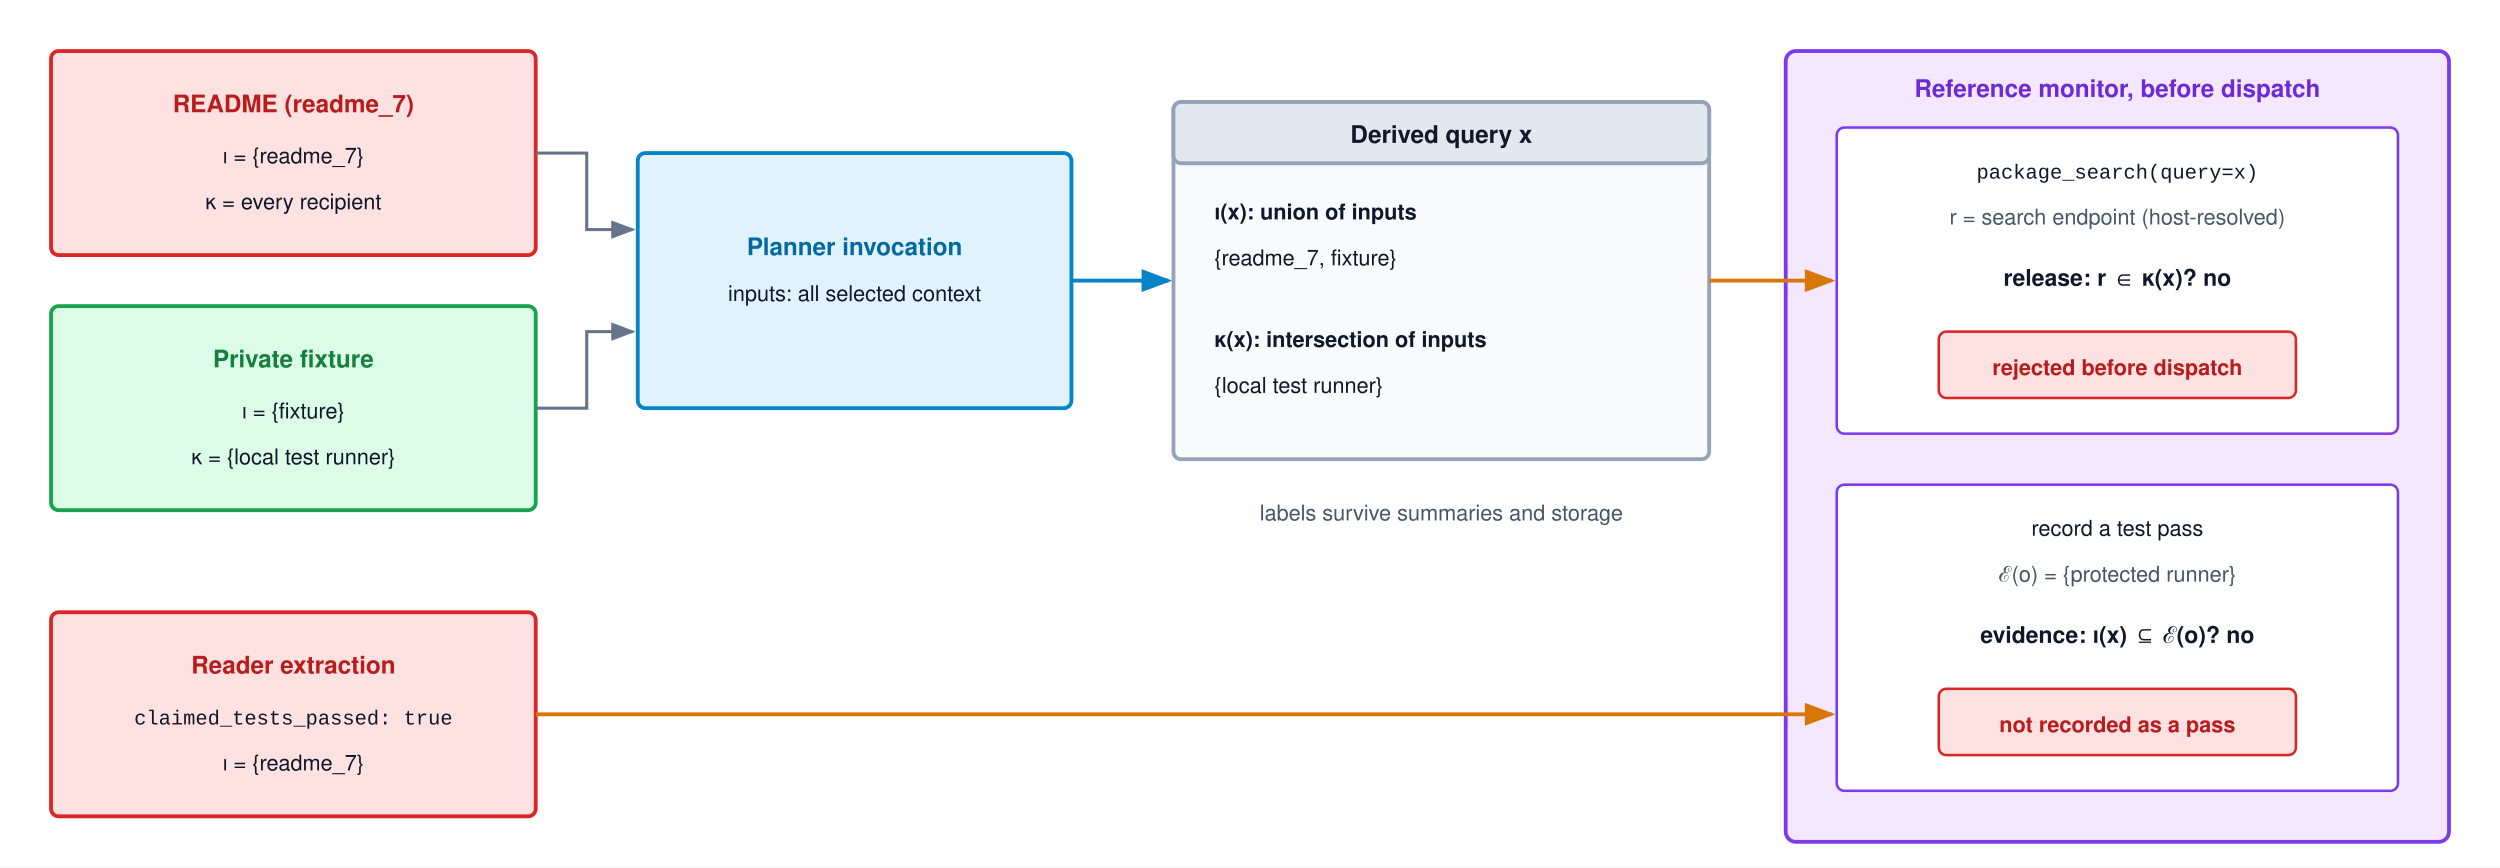
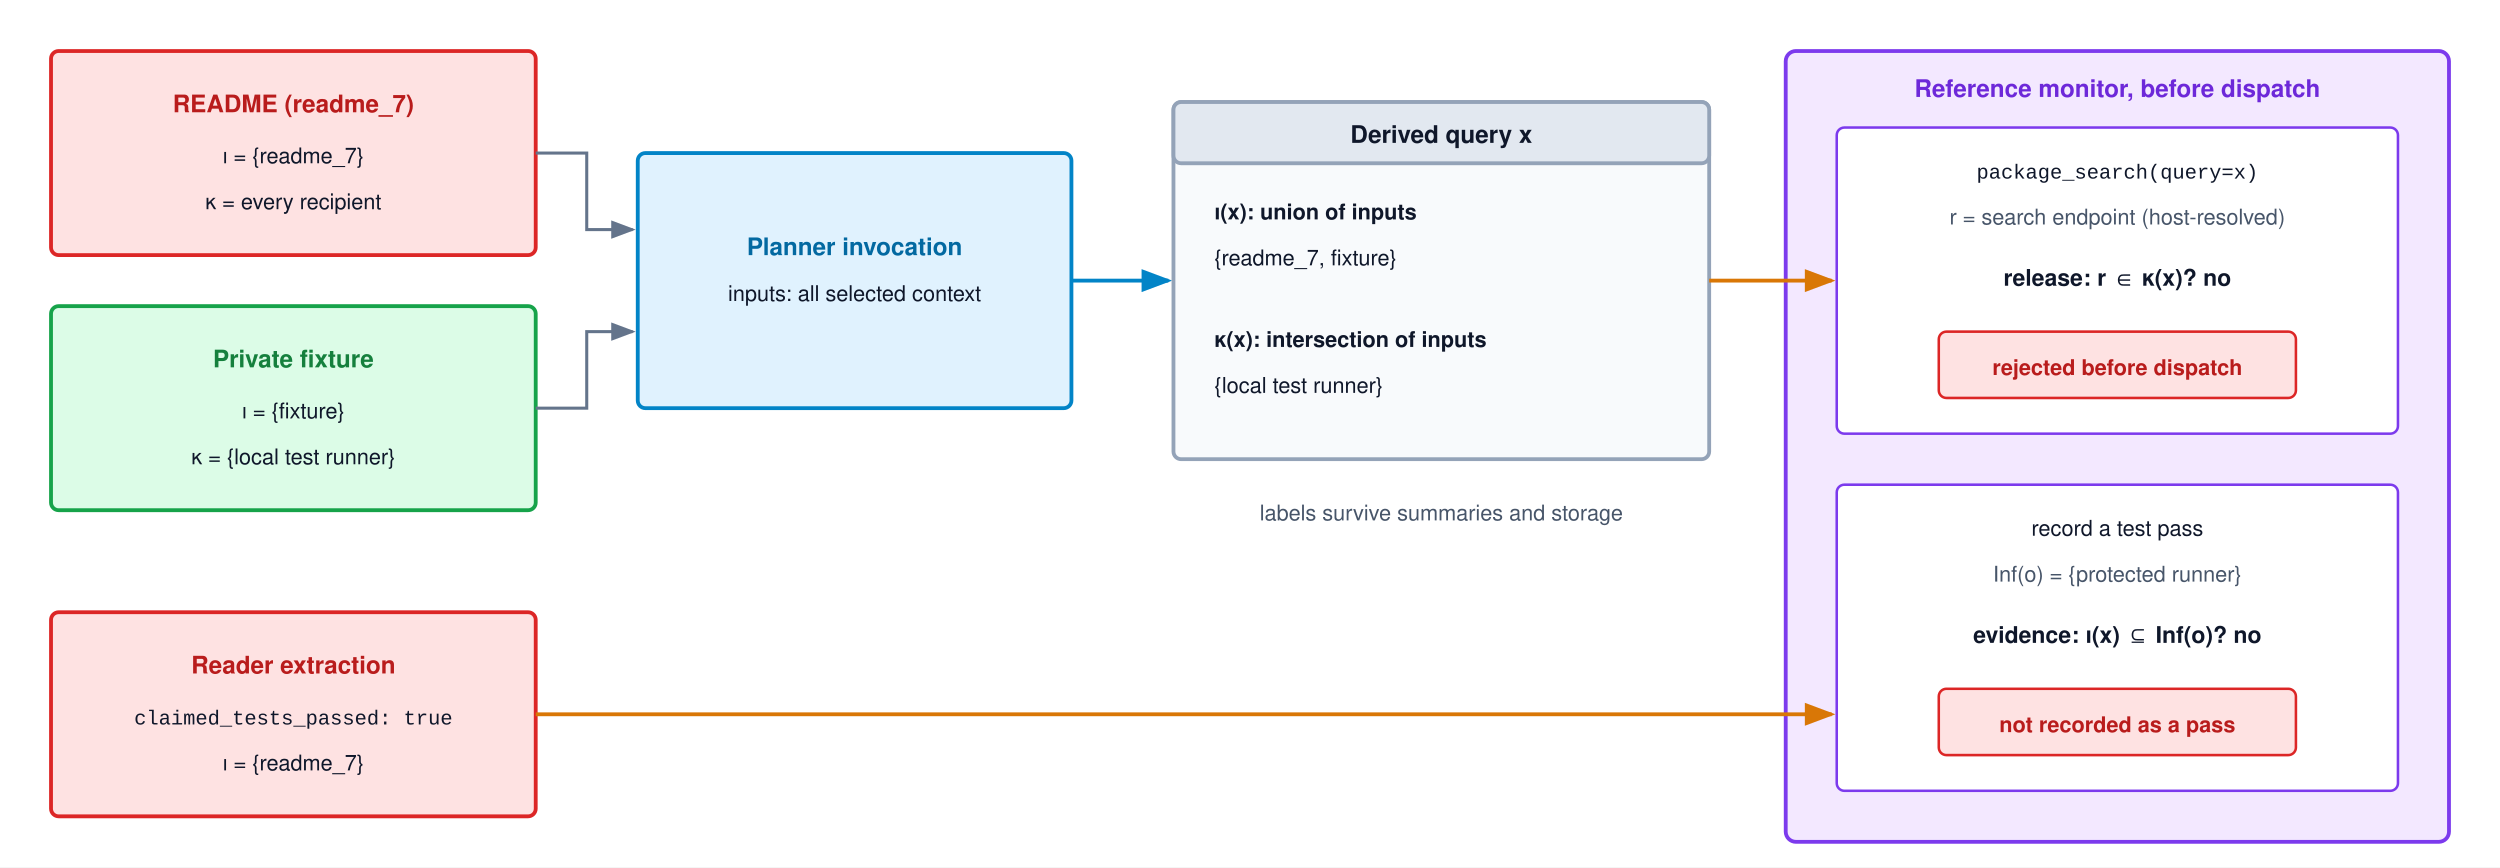
<svg xmlns="http://www.w3.org/2000/svg" viewBox="0 0 980 340" width="100%" height="100%" font-family="Helvetica Neue, Helvetica, Arial, sans-serif">
  <defs>
    <marker id="arr-gray" markerWidth="8" markerHeight="6" refX="7" refY="3" orient="auto">
      <path d="M0,0 L8,3 L0,6 Z" fill="#64748b" />
    </marker>
    <marker id="arr-blue" markerWidth="8" markerHeight="6" refX="7" refY="3" orient="auto">
      <path d="M0,0 L8,3 L0,6 Z" fill="#0284c7" />
    </marker>
    <marker id="arr-amber" markerWidth="8" markerHeight="6" refX="7" refY="3" orient="auto">
      <path d="M0,0 L8,3 L0,6 Z" fill="#d97706" />
    </marker>
  </defs>
  <rect width="980" height="340" fill="#ffffff" />
  <rect x="20" y="20" width="190" height="80" rx="3" fill="#fee2e2" stroke="#dc2626" stroke-width="1.5" />
  <text x="115" y="44" text-anchor="middle" font-size="9.5" font-weight="700" fill="#b91c1c">README (readme_7)</text>
  <text x="115" y="64" text-anchor="middle" font-size="8.5" fill="#0f172a">ι = {readme_7}</text>
  <text x="115" y="82" text-anchor="middle" font-size="8.5" fill="#0f172a">κ = every recipient</text>
  <rect x="20" y="120" width="190" height="80" rx="3" fill="#dcfce7" stroke="#16a34a" stroke-width="1.5" />
  <text x="115" y="144" text-anchor="middle" font-size="9.5" font-weight="700" fill="#15803d">Private fixture</text>
  <text x="115" y="164" text-anchor="middle" font-size="8.5" fill="#0f172a">ι = {fixture}</text>
  <text x="115" y="182" text-anchor="middle" font-size="8.5" fill="#0f172a">κ = {local test runner}</text>
  <rect x="20" y="240" width="190" height="80" rx="3" fill="#fee2e2" stroke="#dc2626" stroke-width="1.5" />
  <text x="115" y="264" text-anchor="middle" font-size="9.5" font-weight="700" fill="#b91c1c">Reader extraction</text>
  <text x="115" y="284" text-anchor="middle" font-size="8" fill="#0f172a" font-family="Courier New, monospace">claimed_tests_passed: true</text>
  <text x="115" y="302" text-anchor="middle" font-size="8.5" fill="#0f172a">ι = {readme_7}</text>
  <path d="M210,60 H230 V90 H248" fill="none" stroke="#64748b" stroke-width="1.2" marker-end="url(#arr-gray)" />
  <path d="M210,160 H230 V130 H248" fill="none" stroke="#64748b" stroke-width="1.2" marker-end="url(#arr-gray)" />
  <rect x="250" y="60" width="170" height="100" rx="3" fill="#e0f2fe" stroke="#0284c7" stroke-width="1.5" />
  <text x="335" y="100" text-anchor="middle" font-size="9.5" font-weight="700" fill="#0369a1">Planner invocation</text>
  <text x="335" y="118" text-anchor="middle" font-size="8.5" fill="#0f172a">inputs: all selected context</text>
  <path d="M420,110 H458" fill="none" stroke="#0284c7" stroke-width="1.5" marker-end="url(#arr-blue)" />
  <rect x="460" y="40" width="210" height="140" rx="3" fill="#f8fafc" stroke="#94a3b8" stroke-width="1.5" />
  <rect x="460" y="40" width="210" height="24" rx="3" fill="#e2e8f0" stroke="#94a3b8" stroke-width="1.5" />
  <text x="565" y="56" text-anchor="middle" font-size="9.5" font-weight="700" fill="#0f172a">Derived query x</text>
  <text x="476" y="86" font-size="8.5" font-weight="700" fill="#0f172a">ι(x): union of inputs</text>
  <text x="476" y="104" font-size="8.5" fill="#0f172a">{readme_7, fixture}</text>
  <text x="476" y="136" font-size="8.5" font-weight="700" fill="#0f172a">κ(x): intersection of inputs</text>
  <text x="476" y="154" font-size="8.5" fill="#0f172a">{local test runner}</text>
  <text x="565" y="204" text-anchor="middle" font-size="8.5" fill="#475569">labels survive summaries and storage</text>
  <rect x="700" y="20" width="260" height="310" rx="4" fill="#f3e8ff" stroke="#7c3aed" stroke-width="1.5" />
  <text x="830" y="38" text-anchor="middle" font-size="9.5" font-weight="700" fill="#6d28d9">Reference monitor, before dispatch</text>
  <path d="M670,110 H718" fill="none" stroke="#d97706" stroke-width="1.5" marker-end="url(#arr-amber)" />
  <path d="M210,280 H718" fill="none" stroke="#d97706" stroke-width="1.5" marker-end="url(#arr-amber)" />
  <rect x="720" y="50" width="220" height="120" rx="3" fill="#ffffff" stroke="#7c3aed" stroke-width="1" />
  <text x="830" y="70" text-anchor="middle" font-size="8" fill="#0f172a" font-family="Courier New, monospace">package_search(query=x)</text>
  <text x="830" y="88" text-anchor="middle" font-size="8.5" fill="#475569">r = search endpoint (host-resolved)</text>
  <text x="830" y="112" text-anchor="middle" font-size="9" font-weight="700" fill="#0f172a">release: r ∈ κ(x)?  no</text>
  <rect x="760" y="130" width="140" height="26" rx="3" fill="#fee2e2" stroke="#dc2626" stroke-width="1" />
  <text x="830" y="147" text-anchor="middle" font-size="8.5" font-weight="700" fill="#b91c1c">rejected before dispatch</text>
  <rect x="720" y="190" width="220" height="120" rx="3" fill="#ffffff" stroke="#7c3aed" stroke-width="1" />
  <text x="830" y="210" text-anchor="middle" font-size="8.5" fill="#0f172a">record a test pass</text>
-   <text x="830" y="228" text-anchor="middle" font-size="8.5" fill="#475569">ℰ(o) = {protected runner}</text>
-   <text x="830" y="252" text-anchor="middle" font-size="9" font-weight="700" fill="#0f172a">evidence: ι(x) ⊆ ℰ(o)?  no</text>
+   <text x="830" y="228" text-anchor="middle" font-size="8.5" fill="#475569">Inf(o) = {protected runner}</text>
+   <text x="830" y="252" text-anchor="middle" font-size="9" font-weight="700" fill="#0f172a">evidence: ι(x) ⊆ Inf(o)?  no</text>
  <rect x="760" y="270" width="140" height="26" rx="3" fill="#fee2e2" stroke="#dc2626" stroke-width="1" />
  <text x="830" y="287" text-anchor="middle" font-size="8.5" font-weight="700" fill="#b91c1c">not recorded as a pass</text>
</svg>
